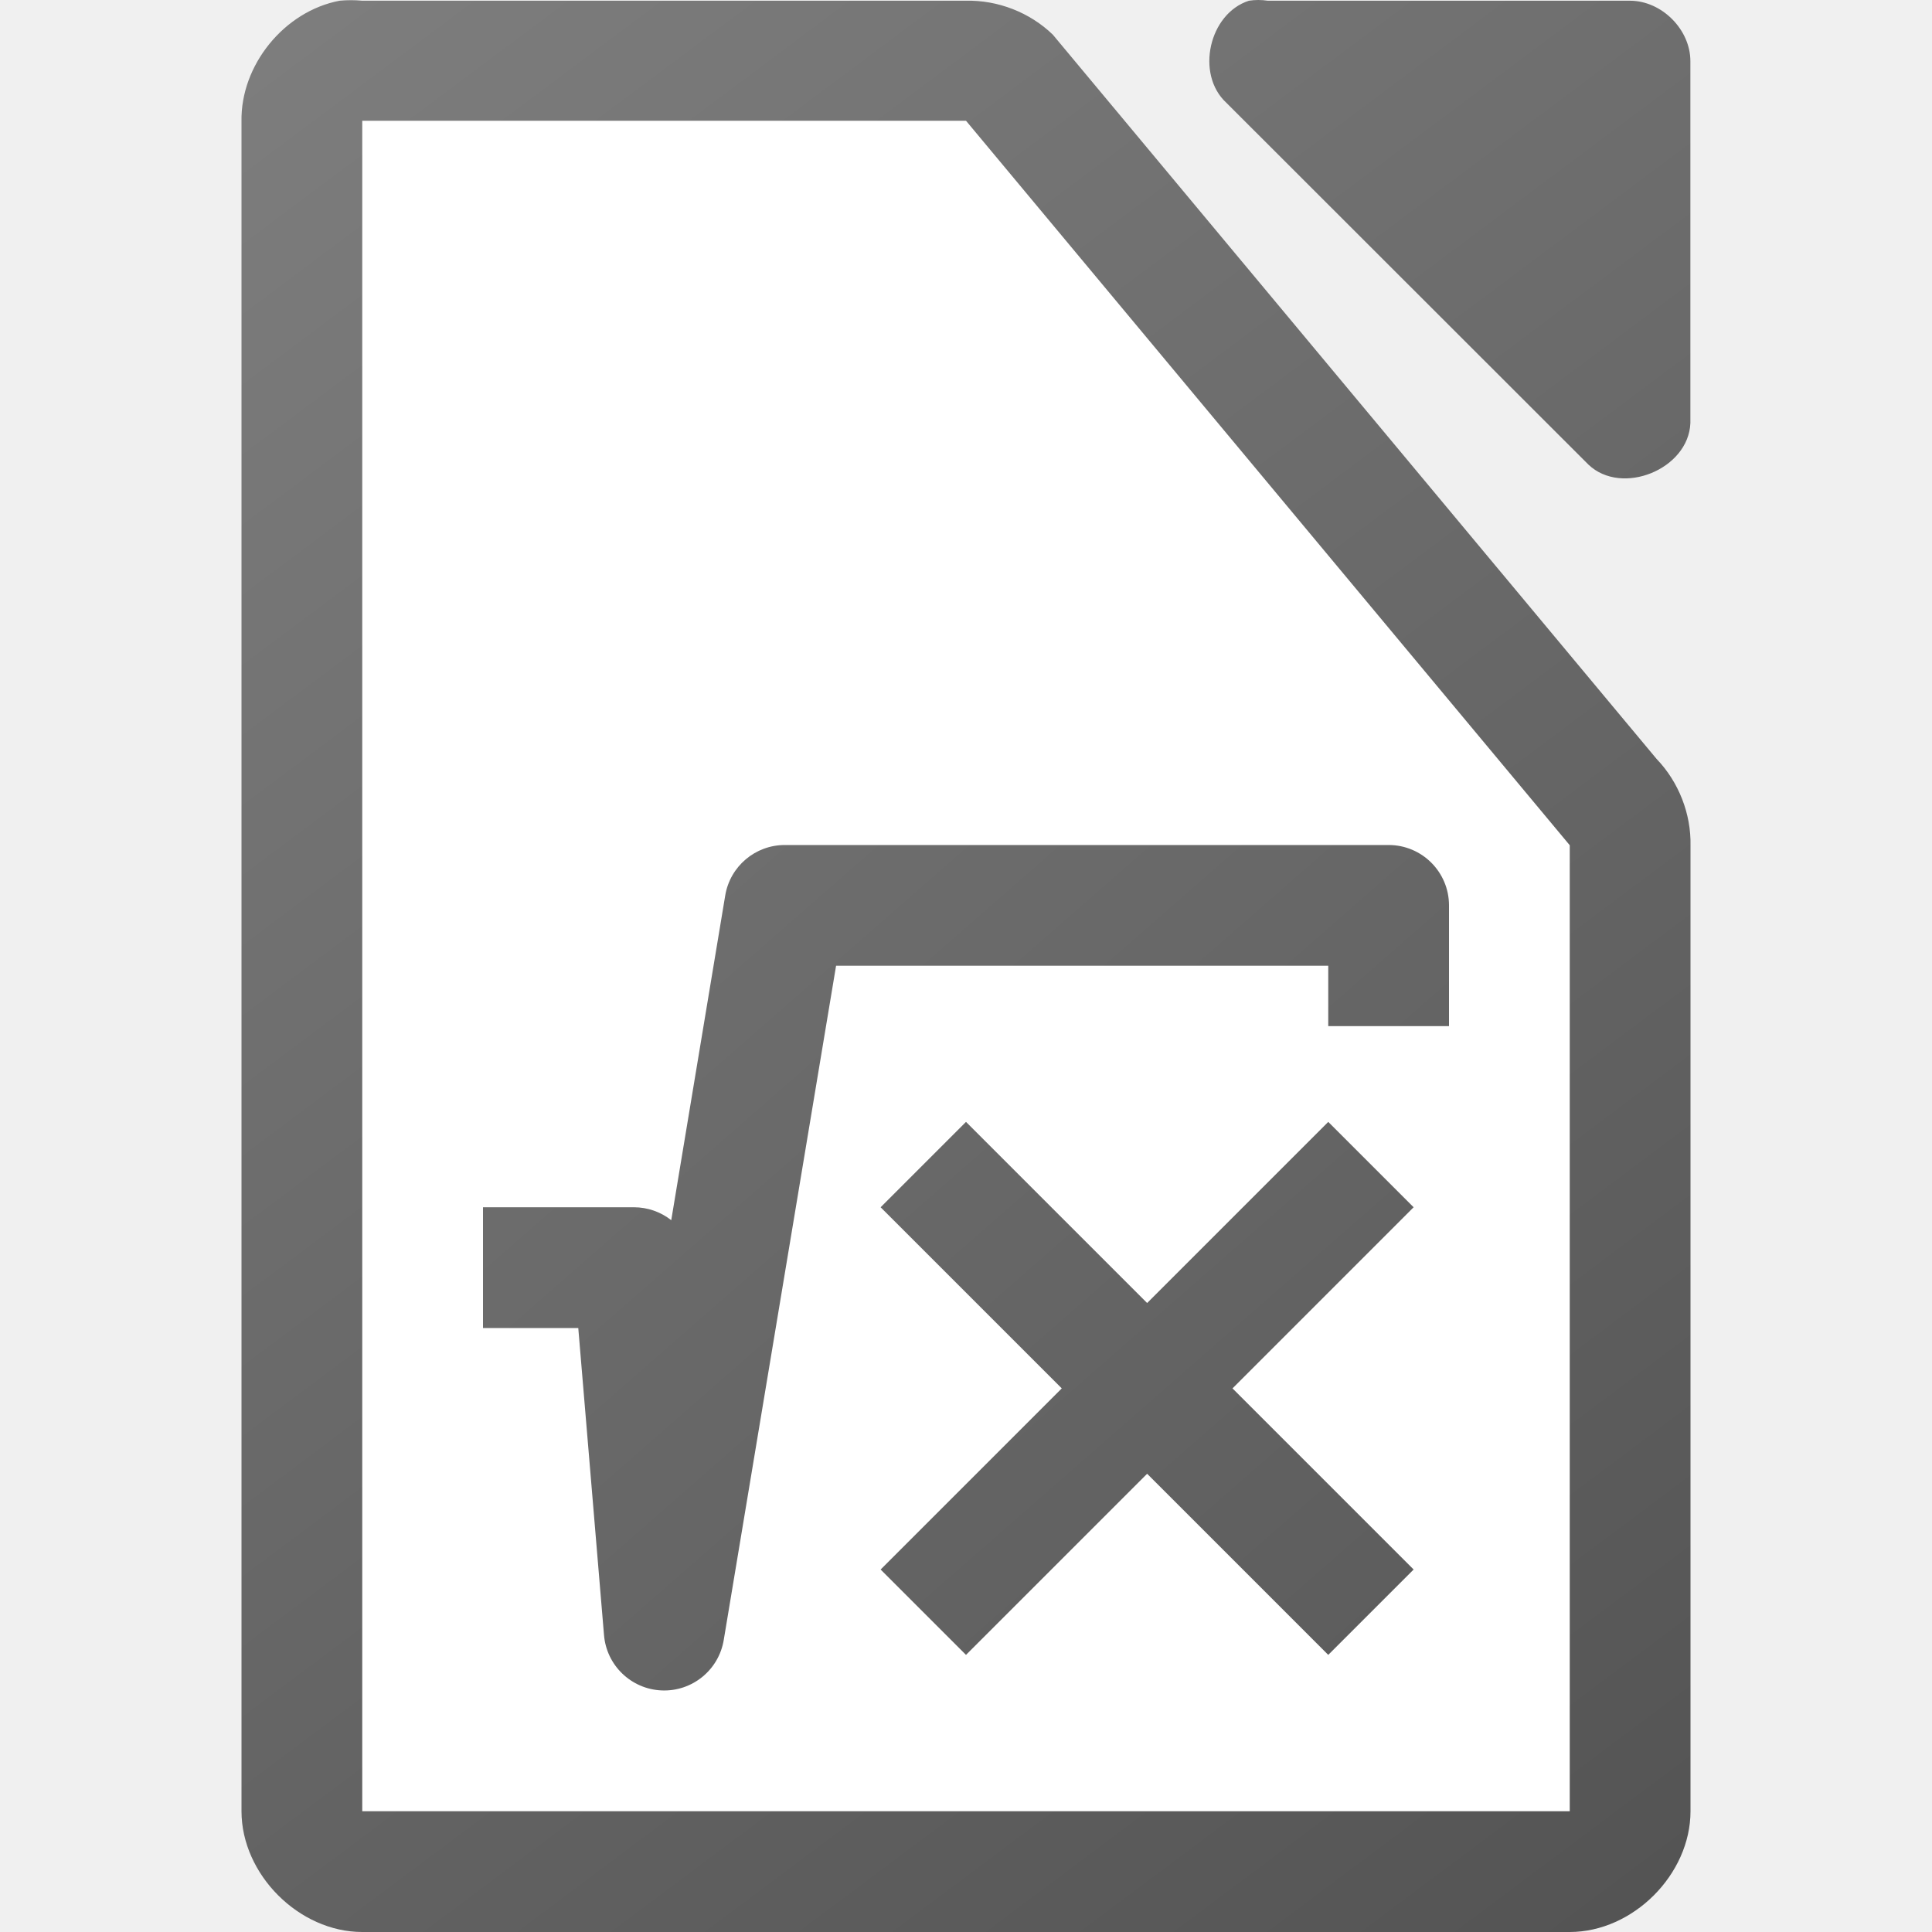
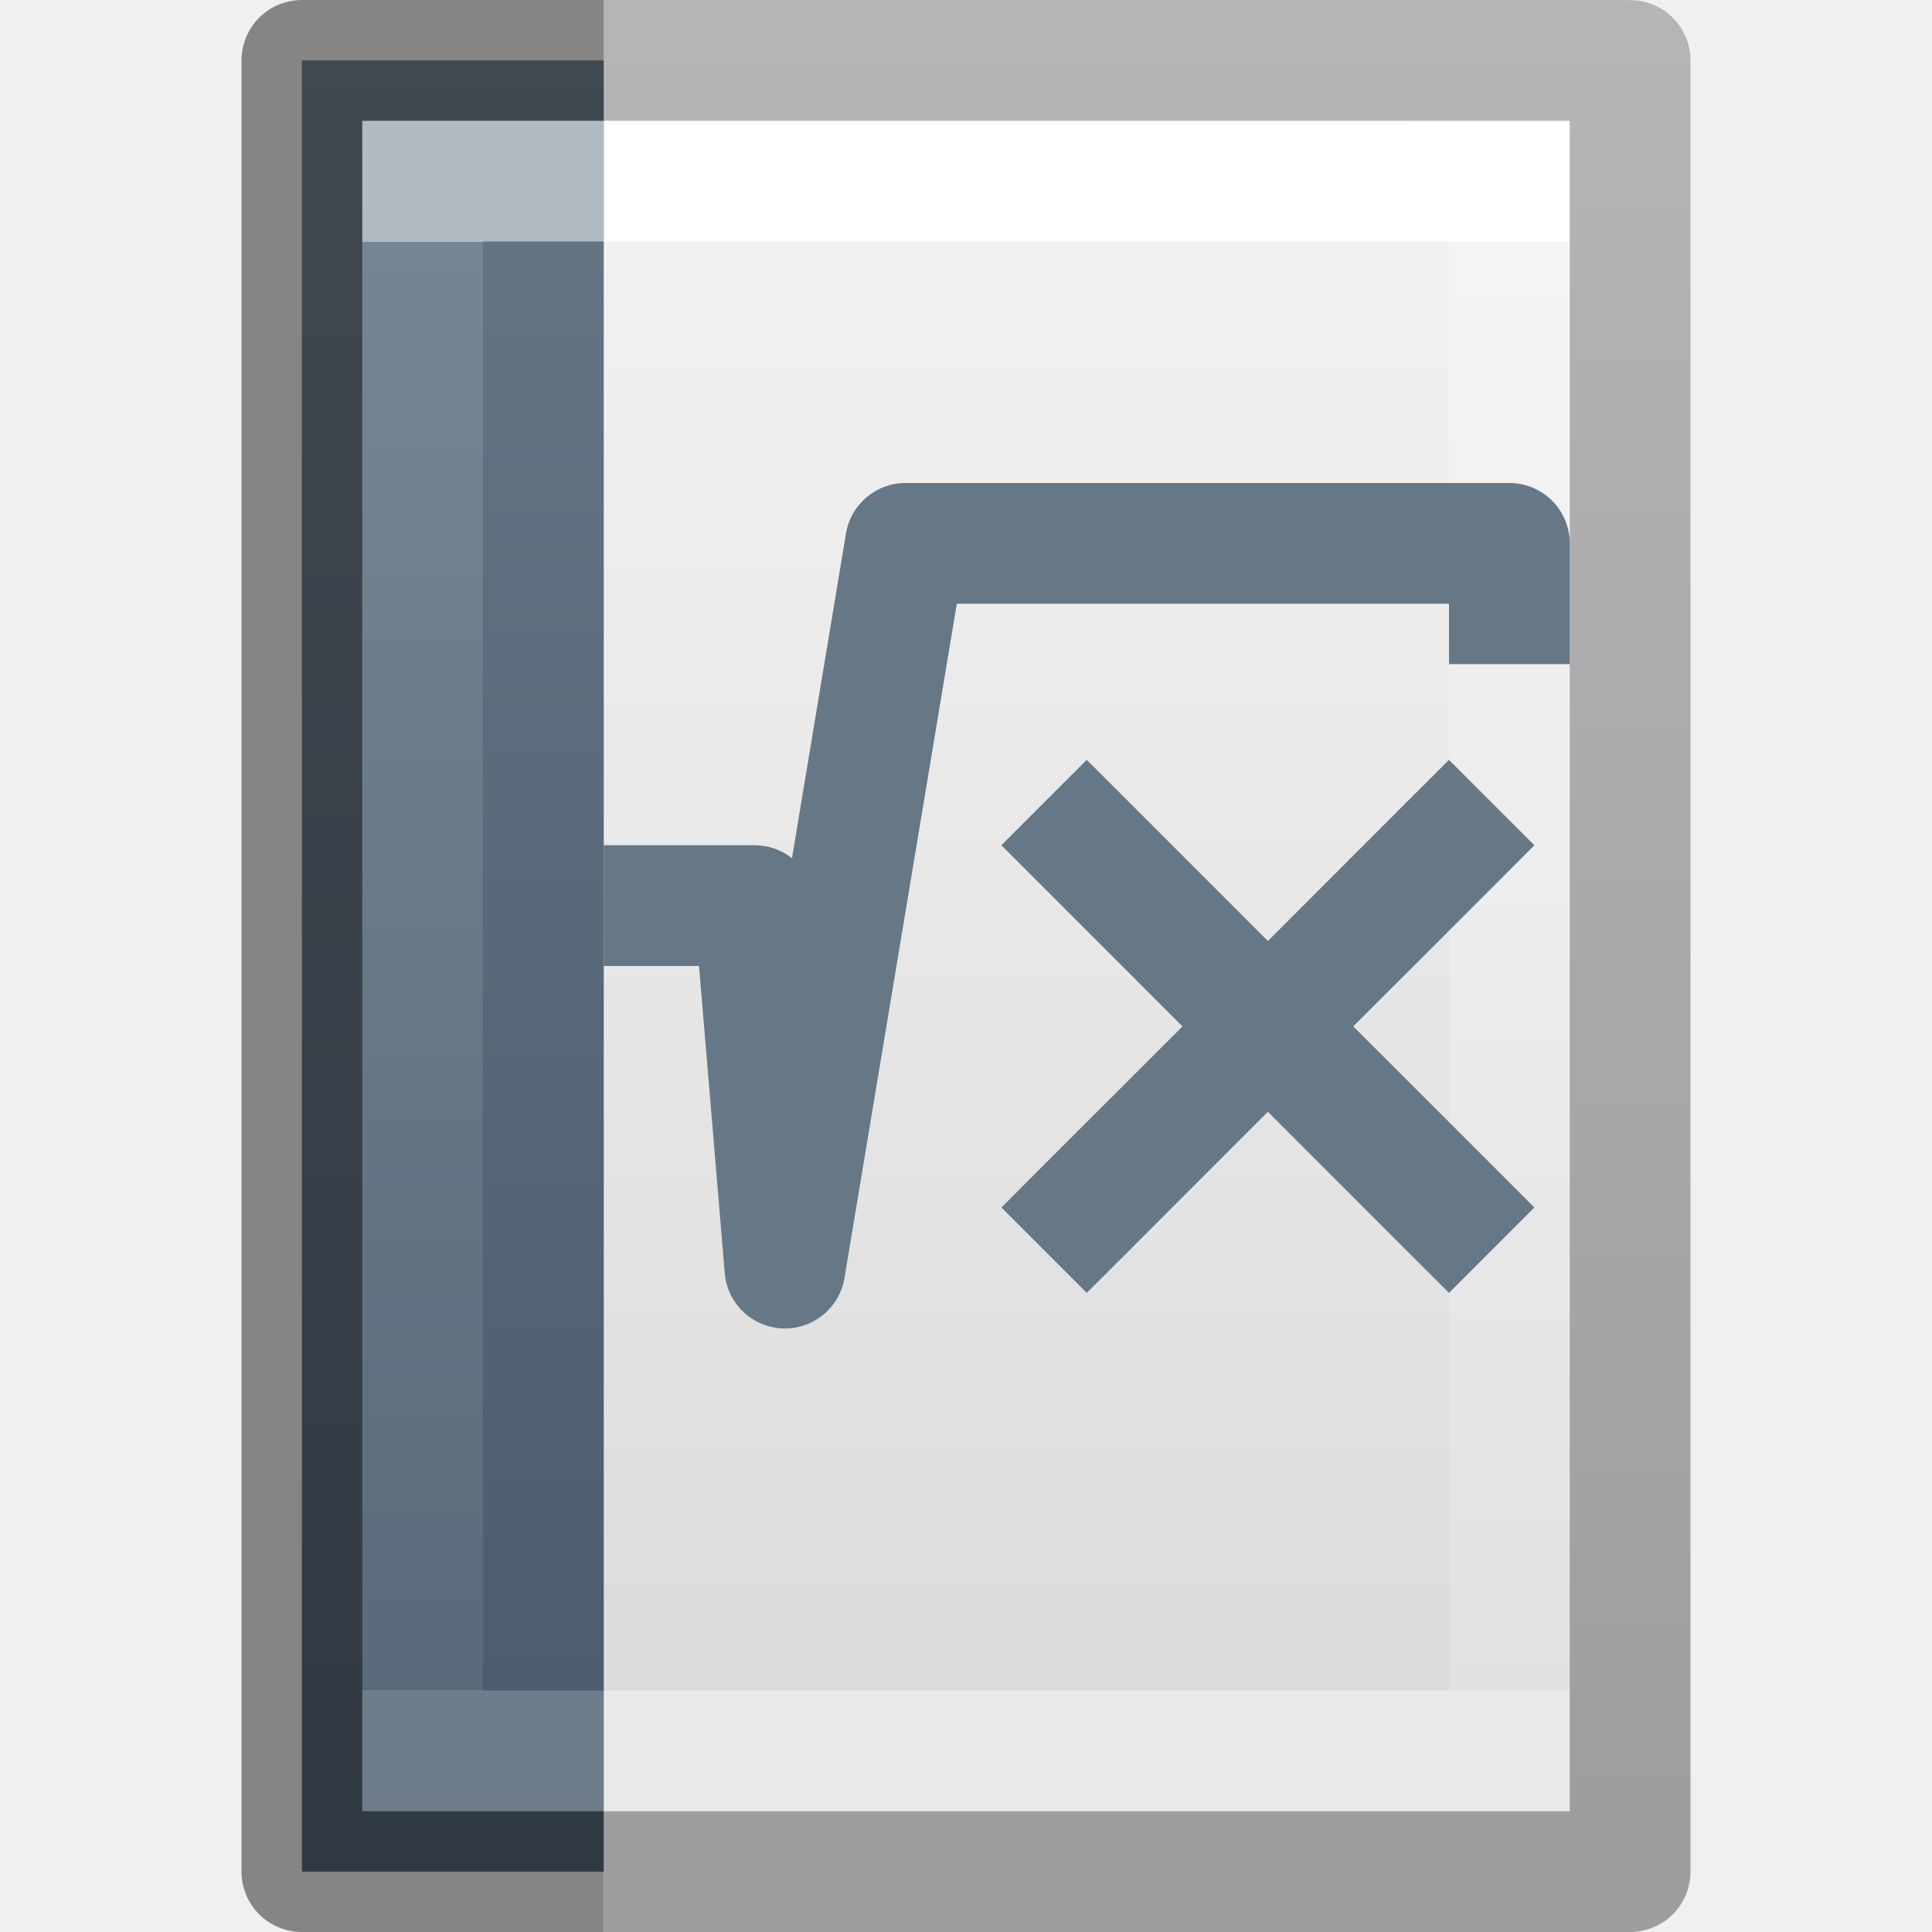
- <svg xmlns="http://www.w3.org/2000/svg" xmlns:xlink="http://www.w3.org/1999/xlink" viewBox="0 0 16 16">
-   <linearGradient id="a">
-     <stop offset="0" stop-color="#535353" />
-     <stop offset="1" stop-color="#7e7e7e" />
-   </linearGradient>
-   <linearGradient id="b" gradientUnits="userSpaceOnUse" x1="15" x2="1" xlink:href="#a" y1="16.998" y2=".998" />
-   <linearGradient id="c" gradientTransform="matrix(.999981 0 0 .999625 -109.9978 -976.0029)" gradientUnits="userSpaceOnUse" x1="124" x2="112" xlink:href="#a" y1="992.375" y2="976.369" />
-   <path d="m2.812.006c-.458.087-.821.534-.812 1v13.994c0.0.523.476 1 1 1h10c .524-0.0 1-.477 1-1v-7.996c.006-.264-.098-.529-.281-.719l-5-5.998c-.19-.184-.455-.287-.719-.281h-5c-.062-.006-.125-.006-.188 0zm7.531 0c-.331.106-.443.608-.188.844l3 2.998c.277.263.829.038.844-.344v-2.998c-0-.262-.238-.5-.5-.5h-3c-.052-.008-.105-.008-.156 0z" fill="url(#c)" />
-   <path d="m3 1v14h10v-8l-5-6z" fill="#fff" />
-   <path d="m6.5 6.998a.5.5 0 0 0 -.494.418l-.447 2.689a.5.5 0 0 0 -.309-.107h-.75-.5v1h .5.289l.213 2.541a.5.5 0 0 0  .992.041l.93-5.582h4.076v.5h1v-.5-.5a.5.5 0 0 0 -.5-.5zm1.5 2.293-.707.707.354.354 1.146 1.146-1.146 1.146-.354.354.707.707.354-.354 1.146-1.146 1.146 1.146.354.354.707-.707-.354-.354-1.146-1.146 1.146-1.146.354-.354-.707-.707-.354.354-1.146 1.146-1.146-1.146z" fill="url(#b)" />
+ <svg xmlns="http://www.w3.org/2000/svg" xmlns:xlink="http://www.w3.org/1999/xlink" version="1.1" width="16" height="16" id="svg3810">
+   <defs id="defs3812">
+     <linearGradient id="linearGradient847">
+       <stop id="stop843" offset="0" style="stop-color:#667885;stop-opacity:1" />
+       <stop id="stop845" offset="1" style="stop-color:#485a6c;stop-opacity:1" />
+     </linearGradient>
+     <linearGradient x1="24" y1="6.923" x2="24" y2="41.077" id="linearGradient3988" xlink:href="#linearGradient3977" gradientUnits="userSpaceOnUse" gradientTransform="matrix(0.2432432,0,0,0.3513513,2.162164,-0.432428)" />
+     <linearGradient id="linearGradient3977">
+       <stop id="stop3979" style="stop-color:#ffffff;stop-opacity:1" offset="0" />
+       <stop id="stop3981" style="stop-color:#ffffff;stop-opacity:0.235" offset="0" />
+       <stop id="stop3983" style="stop-color:#ffffff;stop-opacity:0.157" offset="1" />
+       <stop id="stop3985" style="stop-color:#ffffff;stop-opacity:0.392" offset="1" />
+     </linearGradient>
+     <linearGradient id="linearGradient3600">
+       <stop id="stop3602" style="stop-color:#f4f4f4;stop-opacity:1" offset="0" />
+       <stop id="stop3604" style="stop-color:#dbdbdb;stop-opacity:1" offset="1" />
+     </linearGradient>
+     <linearGradient x1="25.132" y1="0.985" x2="25.132" y2="47.013" id="linearGradient3806" xlink:href="#linearGradient3600" gradientUnits="userSpaceOnUse" gradientTransform="matrix(0.2857136,0,0,0.304197,1.142873,0.2326048)" />
+     <linearGradient id="linearGradient3104-9">
+       <stop id="stop3106-5" style="stop-color:#000000;stop-opacity:0.34" offset="0" />
+       <stop id="stop3108-5" style="stop-color:#000000;stop-opacity:0.247" offset="1" />
+     </linearGradient>
+     <linearGradient x1="-51.786" y1="50.786" x2="-51.786" y2="2.906" id="linearGradient3019" xlink:href="#linearGradient3104-9" gradientUnits="userSpaceOnUse" gradientTransform="matrix(0.2537859,0,0,0.3050187,19.12898,-0.685477)" />
+     <linearGradient gradientUnits="userSpaceOnUse" y2="15.497" x2="4.967" y1="0.511" x1="4.967" id="linearGradient849" xlink:href="#linearGradient847" />
+   </defs>
+   <path style="display:inline;fill:url(#linearGradient3806);fill-opacity:1;stroke:none" id="path4160" d="m 3,1 c 2.292,0 10,8.904e-4 10,8.904e-4 L 13,15 C 13,15 6.333,15 3,15 3,10.333 3,5.667 3,1 Z" />
+   <path style="fill:none;stroke:url(#linearGradient3988);stroke-width:1;stroke-linecap:round;stroke-linejoin:miter;stroke-miterlimit:4;stroke-dasharray:none;stroke-dashoffset:0;stroke-opacity:1" id="rect6741-1" d="M 12.5,14.5 H 3.5 V 1.5 H 12.5 Z" />
+   <path style="display:inline;fill:none;stroke:url(#linearGradient3019);stroke-width:1;stroke-linecap:butt;stroke-linejoin:round;stroke-miterlimit:4;stroke-dasharray:none;stroke-dashoffset:0;stroke-opacity:1" id="path4160-8" d="m 5,0.5 8.5,9.54e-4 1.3e-5,14.999 H 5" />
+   <path d="M 5,15.5 H 2.5 V 0.5 H 5" id="path4530" style="color:#000000;display:inline;overflow:visible;visibility:visible;fill:url(#linearGradient849);fill-opacity:1;fill-rule:nonzero;stroke:none;stroke-width:1;marker:none;enable-background:accumulate" />
+   <path d="m 4.5,14.5 h -1 v -13 h 1" id="rect6741-1-5" style="opacity:0.5;fill:none;stroke:url(#linearGradient3988);stroke-width:1;stroke-linecap:square;stroke-linejoin:miter;stroke-miterlimit:4;stroke-dasharray:none;stroke-dashoffset:0;stroke-opacity:1;font-variant-east_asian:normal;vector-effect:none;fill-opacity:1" />
+   <path style="display:inline;fill:none;stroke:#1a1a1a;stroke-width:1;stroke-linecap:butt;stroke-linejoin:round;stroke-miterlimit:4;stroke-dasharray:none;stroke-dashoffset:0;stroke-opacity:1;opacity:0.5" id="path4160-8-9" d="M 5,15.5 H 2.5 L 2.5,0.5 5,0.5" />
+   <path d="m 7.5,4 a 0.5,0.5 0 0 0 -0.494,0.418 l -0.447,2.689 A 0.5,0.5 0 0 0 6.25,7 H 5.5 5 v 1 h 0.5 0.289 l 0.213,2.541 a 0.5,0.5 0 0 0 0.992,0.041 L 7.924,5 H 12 v 0.5 h 1 v -0.5 -0.5 a 0.5,0.5 0 0 0 -0.5,-0.5 z m 1.5,2.293 -0.707,0.707 0.354,0.354 1.146,1.146 L 8.646,9.646 8.293,10 9,10.707 9.354,10.354 10.5,9.207 11.646,10.354 12,10.707 12.707,10 12.354,9.646 11.207,8.5 12.354,7.354 12.707,7 12,6.293 11.646,6.646 10.5,7.793 9.354,6.646 Z" fill="url(#b)" id="path13" style="fill:#667885;fill-opacity:1" />
</svg>
